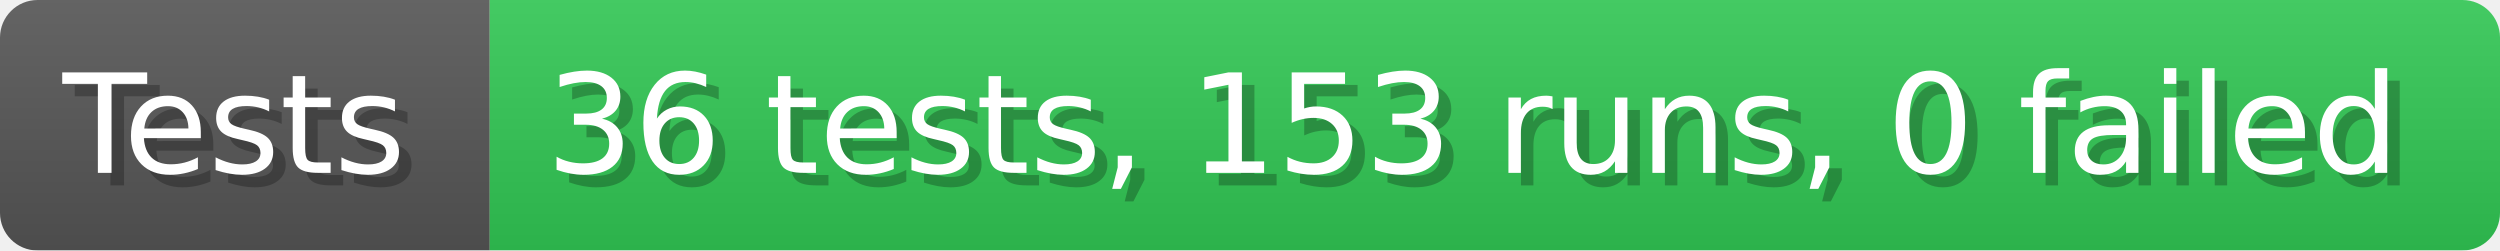
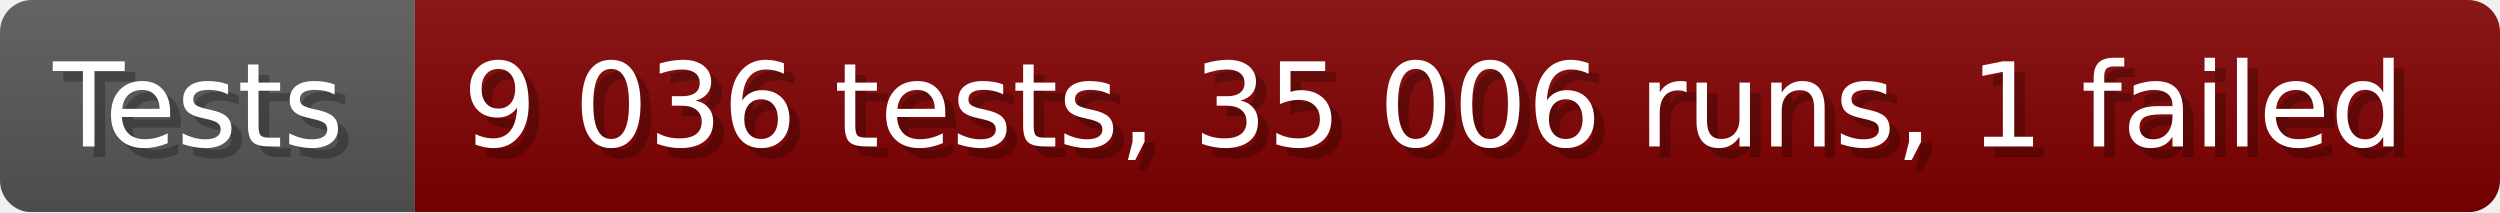
- <svg xmlns="http://www.w3.org/2000/svg" width="199.6" height="20" viewBox="0 0 1996 200" role="img" aria-label="Tests: 36 tests, 153 runs, 0 failed">
+ <svg xmlns="http://www.w3.org/2000/svg" width="235.6" height="20" viewBox="0 0 2356 200" role="img" aria-label="Tests: 9 036 tests, 35 006 runs, 1 failed">
  <linearGradient id="a" x2="0" y2="100%">
    <stop offset="0" stop-opacity=".1" stop-color="#EEE" />
    <stop offset="1" stop-opacity=".1" />
  </linearGradient>
  <mask id="m">
-     <rect width="1996" height="200" rx="30" fill="#FFF" />
+     <rect width="2356" height="200" rx="30" fill="#FFF" />
  </mask>
  <g mask="url(#m)">
    <rect width="391" height="200" fill="#555" />
-     <rect width="1605" height="200" fill="#31c653" x="391" />
-     <rect width="1996" height="200" fill="url(#a)" />
+     <rect width="1965" height="200" fill="#800000" x="391" />
+     <rect width="2356" height="200" fill="url(#a)" />
  </g>
  <g aria-hidden="true" fill="#fff" text-anchor="start" font-family="Verdana,DejaVu Sans,sans-serif" font-size="110">
    <text x="60" y="148" textLength="291" fill="#000" opacity="0.25">Tests</text>
    <text x="50" y="138" textLength="291">Tests</text>
-     <text x="446" y="148" textLength="1505" fill="#000" opacity="0.25">36 tests, 153 runs, 0 failed</text>
-     <text x="436" y="138" textLength="1505">36 tests, 153 runs, 0 failed</text>
+     <text x="446" y="148" textLength="1865" fill="#000" opacity="0.25">9 036 tests, 35 006 runs, 1 failed</text>
+     <text x="436" y="138" textLength="1865">9 036 tests, 35 006 runs, 1 failed</text>
  </g>
</svg>
